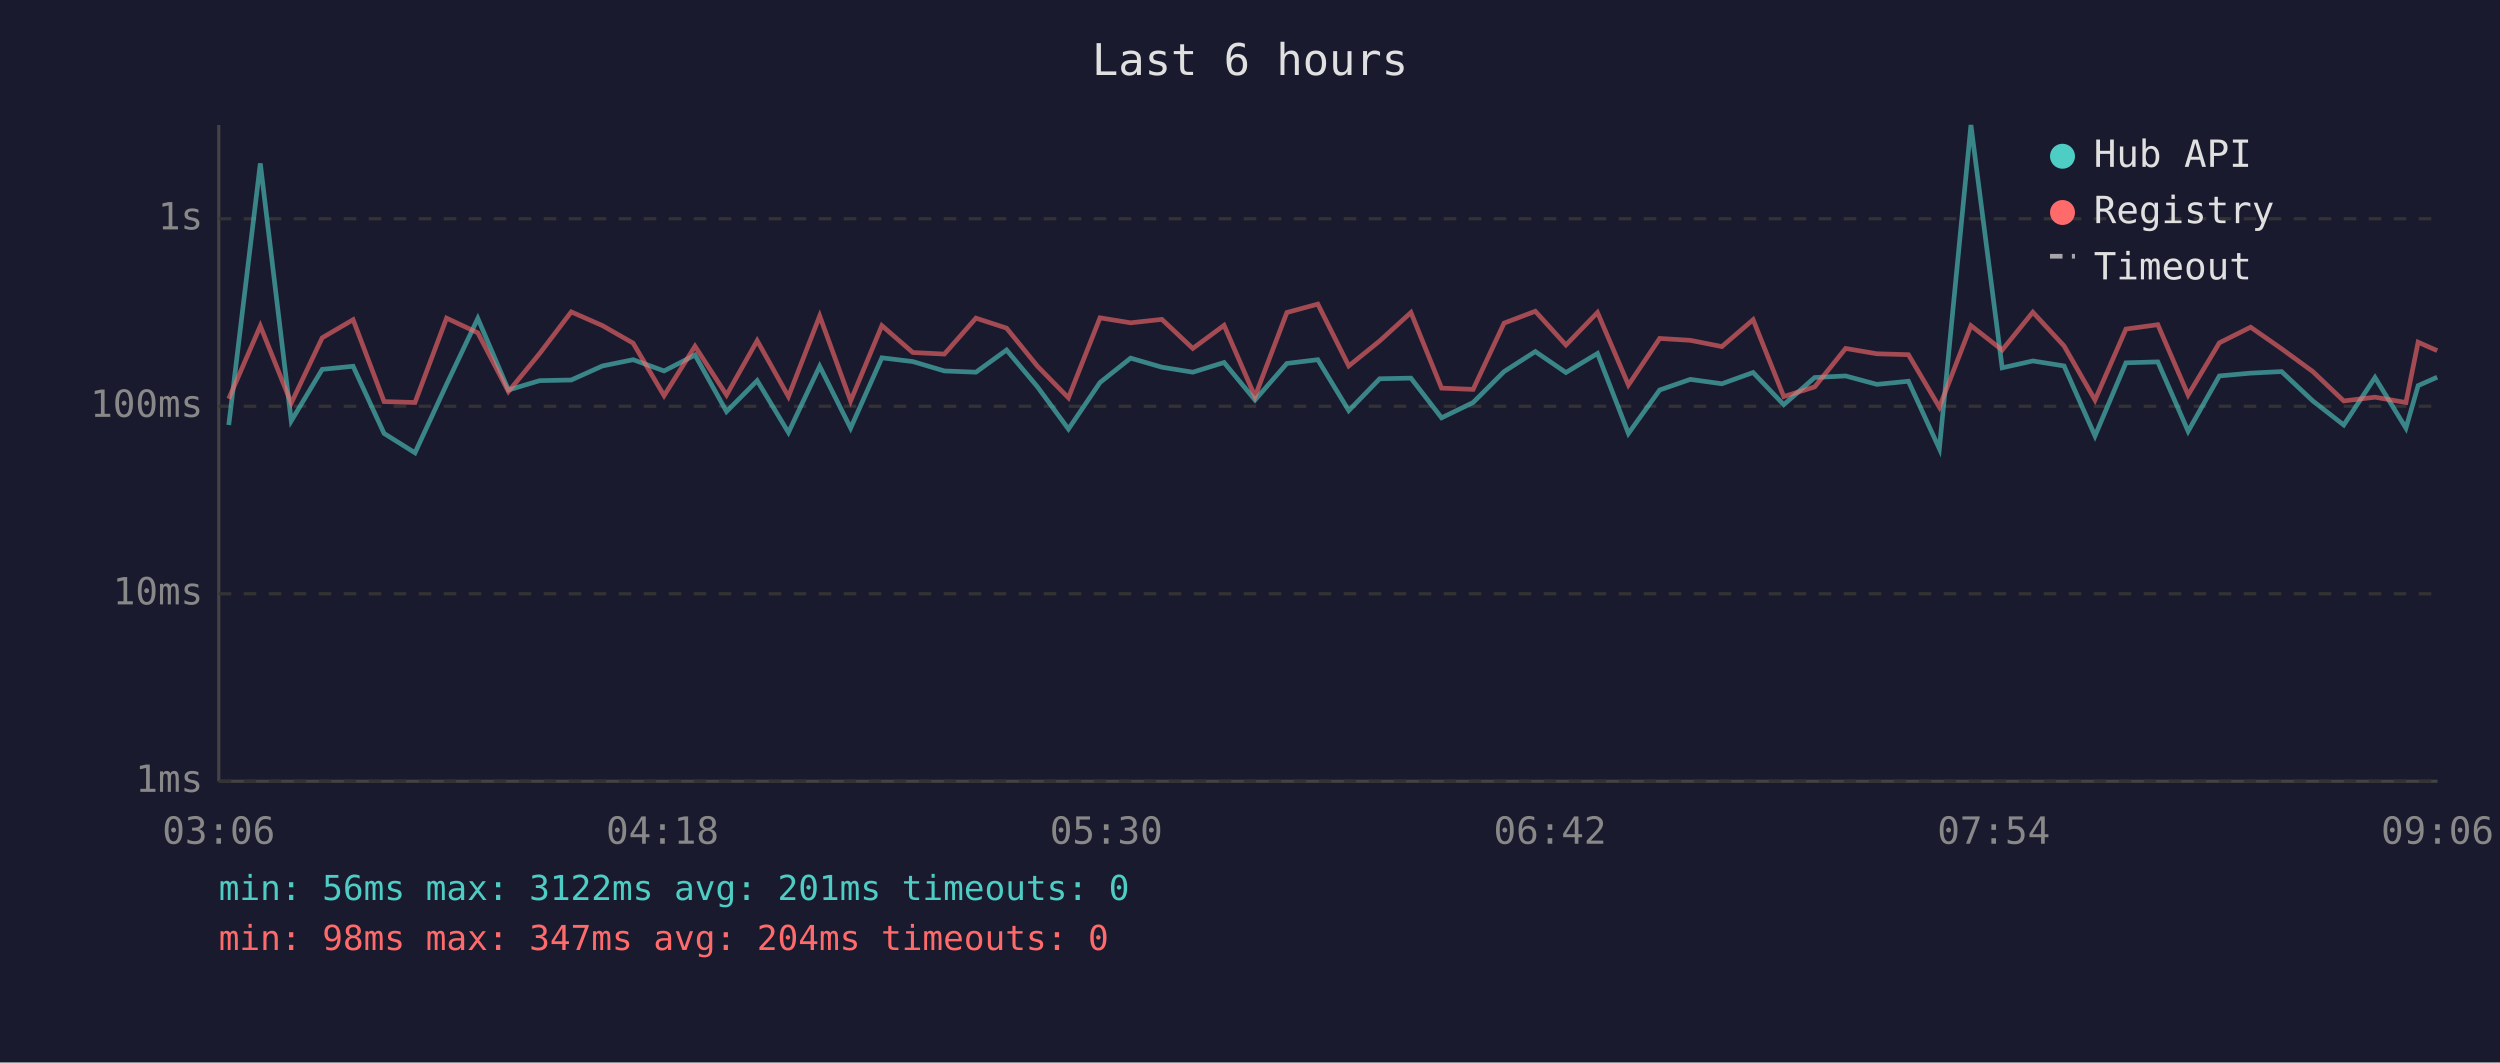
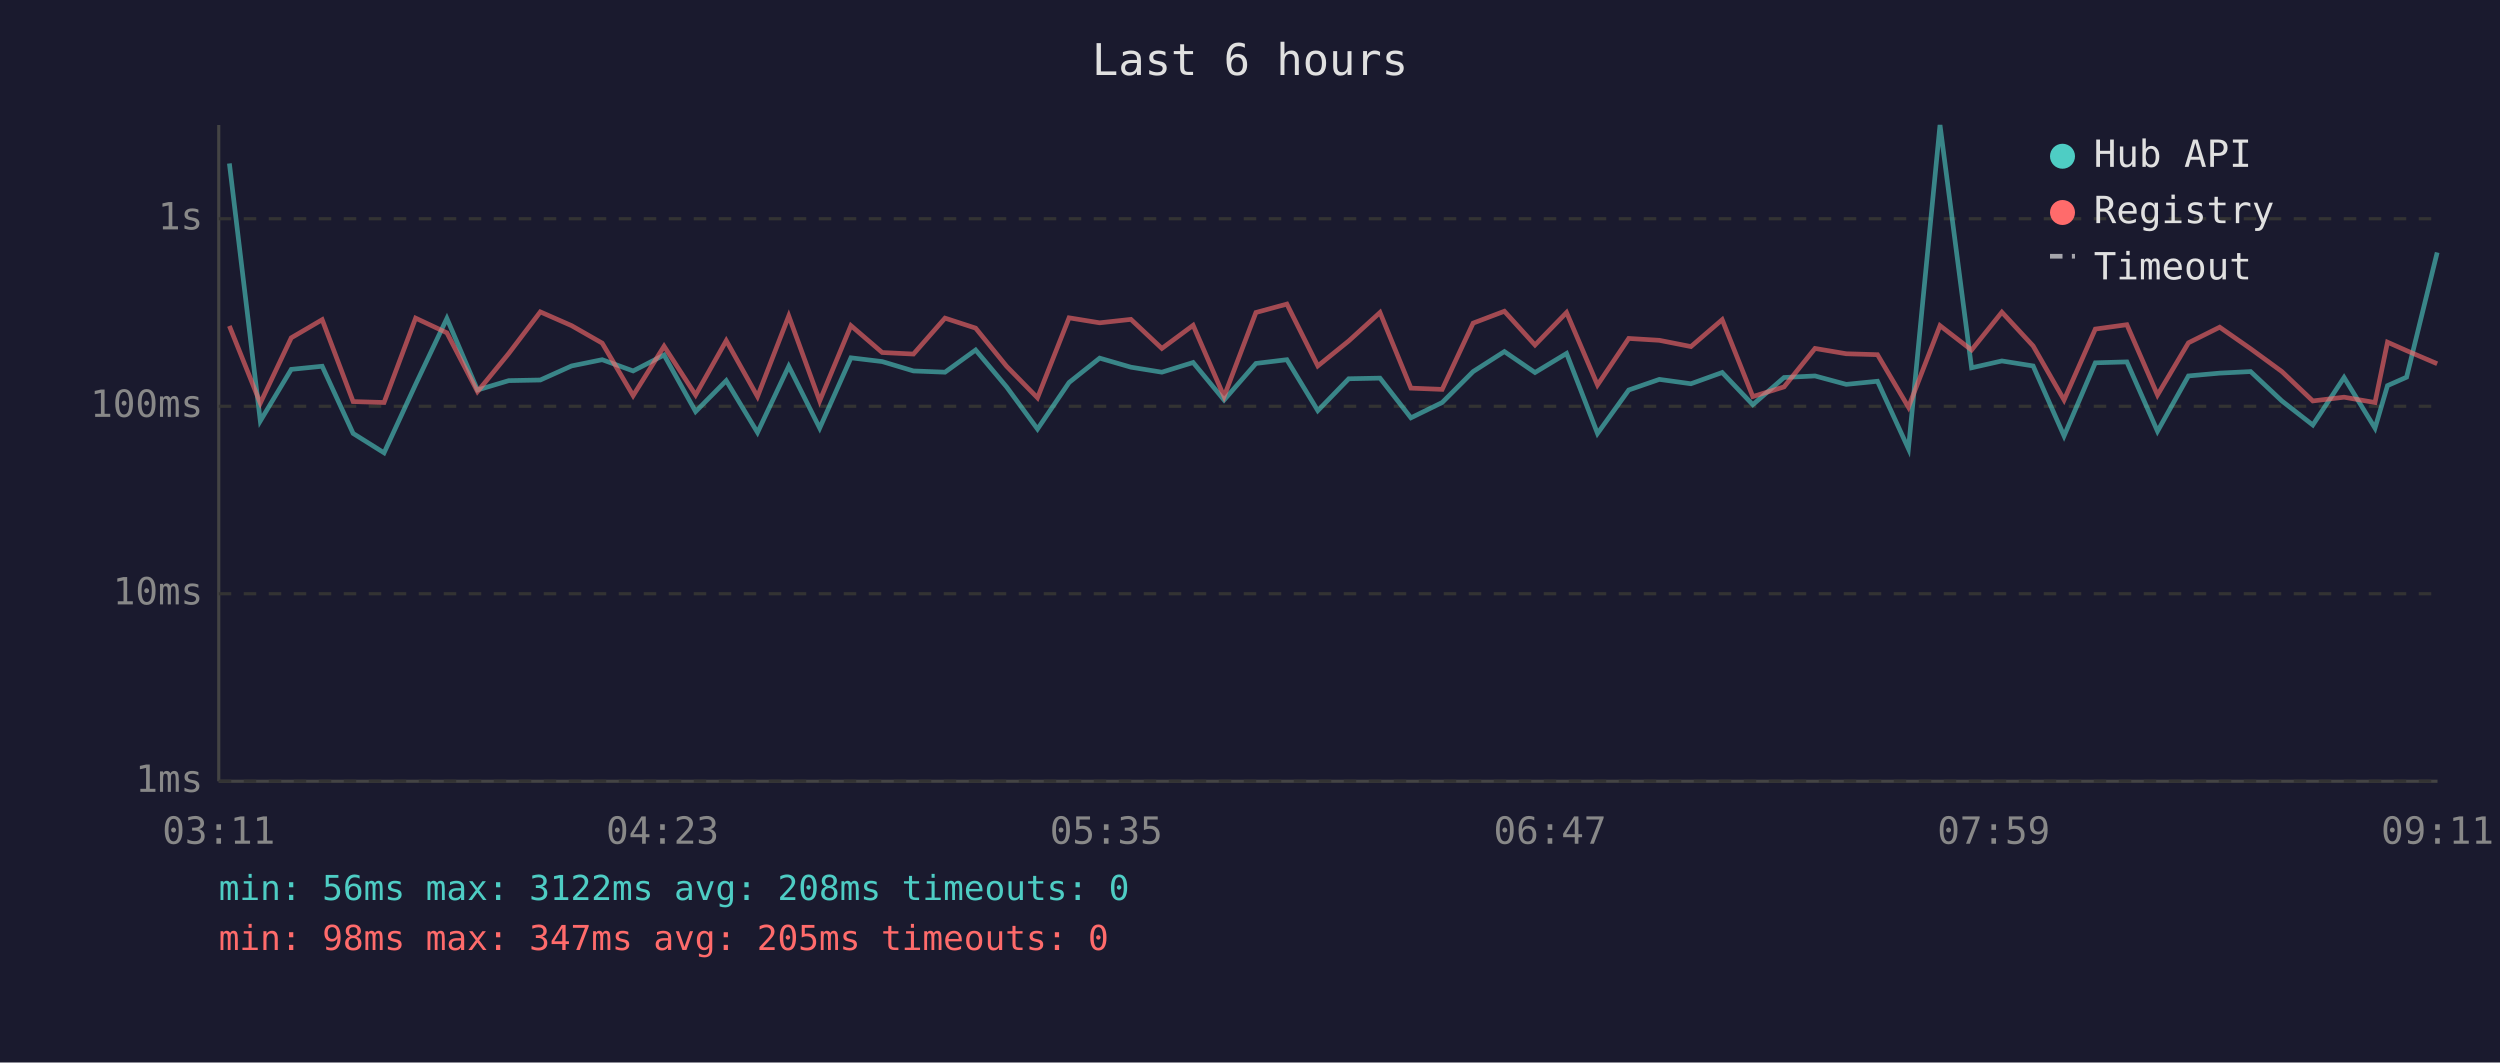
<svg xmlns="http://www.w3.org/2000/svg" viewBox="0 0 800 340" font-family="monospace" font-size="12">
  <rect width="800" height="340" fill="#1a1a2e" />
  <text x="400" y="24" fill="#e0e0e0" font-size="14" text-anchor="middle">Last 6 hours</text>
  <line x1="70" y1="40" x2="70" y2="250" stroke="#444" stroke-width="1" />
  <line x1="70" y1="250" x2="780" y2="250" stroke="#444" stroke-width="1" />
  <line x1="70" y1="250" x2="780" y2="250" stroke="#333" stroke-width="1" stroke-dasharray="4" />
  <text x="65" y="250" fill="#888" text-anchor="end" dominant-baseline="middle">1ms</text>
  <line x1="70" y1="190" x2="780" y2="190" stroke="#333" stroke-width="1" stroke-dasharray="4" />
  <text x="65" y="190" fill="#888" text-anchor="end" dominant-baseline="middle">10ms</text>
  <line x1="70" y1="130" x2="780" y2="130" stroke="#333" stroke-width="1" stroke-dasharray="4" />
  <text x="65" y="130" fill="#888" text-anchor="end" dominant-baseline="middle">100ms</text>
  <line x1="70" y1="70" x2="780" y2="70" stroke="#333" stroke-width="1" stroke-dasharray="4" />
  <text x="65" y="70" fill="#888" text-anchor="end" dominant-baseline="middle">1s</text>
-   <text x="70" y="270" fill="#888" text-anchor="middle">03:06</text>
-   <text x="212" y="270" fill="#888" text-anchor="middle">04:18</text>
-   <text x="354" y="270" fill="#888" text-anchor="middle">05:30</text>
-   <text x="496" y="270" fill="#888" text-anchor="middle">06:42</text>
-   <text x="638" y="270" fill="#888" text-anchor="middle">07:54</text>
-   <text x="780" y="270" fill="#888" text-anchor="middle">09:06</text>
-   <polyline points="73.2,136.0 83.3,52.3 93.2,134.7 103.1,118.2 113.0,117.2 122.9,138.7 132.8,144.9 142.9,123.0 152.9,101.9 162.7,124.8 172.7,121.8 182.8,121.6 192.8,117.1 202.6,115.1 212.5,118.7 222.4,113.6 232.5,131.7 242.3,121.8 252.3,138.4 262.3,117.2 272.2,137.0 282.2,114.5 292.1,115.7 302.2,118.7 312.3,119.1 322.1,112.0 332.0,123.8 341.9,137.3 352.0,122.4 361.8,114.6 371.8,117.5 381.7,119.1 391.7,116.0 401.6,128.0 411.8,116.3 421.7,115.1 431.6,131.4 441.5,121.2 451.5,121.0 461.3,133.7 471.4,128.8 481.3,118.9 491.3,112.5 501.1,119.2 511.2,113.1 521.1,138.7 531.1,124.8 540.9,121.4 551.0,122.8 561.0,119.2 570.8,129.5 580.7,120.8 590.6,120.3 600.6,123.0 610.7,122.0 620.6,143.6 630.7,40.0 640.7,117.7 650.5,115.5 660.5,117.1 670.4,139.5 680.3,116.1 690.5,115.8 700.2,138.0 710.2,120.3 720.2,119.4 730.1,118.9 740.1,128.3 750.0,136.0 760.0,120.8 769.9,137.0 773.8,123.4 779.9,120.7" fill="none" stroke="#4ecdc4" stroke-width="1.5" opacity="0.6" />
-   <polyline points="73.2,127.6 83.3,104.3 93.2,129.0 103.1,108.1 113.0,102.3 122.9,128.5 132.8,128.8 142.9,101.8 152.9,106.5 162.7,125.3 172.7,113.1 182.8,99.8 192.8,104.2 202.6,109.8 212.5,126.6 222.4,110.8 232.5,126.4 242.3,109.0 252.3,126.9 262.3,101.1 272.2,128.3 282.2,104.2 292.1,112.8 302.2,113.3 312.3,101.8 322.1,105.0 332.0,117.2 341.9,127.3 352.0,101.7 361.8,103.3 371.8,102.2 381.7,111.5 391.7,104.1 401.6,126.9 411.8,100.0 421.7,97.3 431.6,117.1 441.5,109.1 451.5,100.0 461.3,124.2 471.4,124.6 481.3,103.4 491.3,99.6 501.1,110.4 511.2,100.0 521.1,123.2 531.1,108.3 540.9,108.9 551.0,110.9 561.0,102.3 570.8,126.9 580.7,123.8 590.6,111.5 600.6,113.2 610.7,113.5 620.6,130.3 630.7,104.2 640.7,112.0 650.5,99.9 660.5,110.7 670.4,128.0 680.3,105.3 690.5,103.9 700.2,126.4 710.2,109.7 720.2,104.7 730.1,111.6 740.1,118.9 750.0,128.3 760.0,127.1 769.9,128.8 773.8,109.5 779.9,112.2" fill="none" stroke="#ff6b6b" stroke-width="1.5" opacity="0.6" />
+   <text x="70" y="270" fill="#888" text-anchor="middle">03:11</text>
+   <text x="212" y="270" fill="#888" text-anchor="middle">04:23</text>
+   <text x="354" y="270" fill="#888" text-anchor="middle">05:35</text>
+   <text x="496" y="270" fill="#888" text-anchor="middle">06:47</text>
+   <text x="638" y="270" fill="#888" text-anchor="middle">07:59</text>
+   <text x="780" y="270" fill="#888" text-anchor="middle">09:11</text>
+   <polyline points="73.4,52.3 83.3,134.7 93.2,118.2 103.1,117.2 113.0,138.7 122.9,144.9 133.0,123.0 143.0,101.9 152.8,124.8 162.8,121.8 172.9,121.6 182.9,117.1 192.7,115.1 202.6,118.7 212.5,113.6 222.6,131.7 232.4,121.8 242.4,138.4 252.4,117.2 262.3,137.0 272.3,114.5 282.3,115.7 292.3,118.7 302.4,119.1 312.2,112.0 322.1,123.8 332.0,137.3 342.1,122.4 351.9,114.6 361.9,117.5 371.8,119.1 381.8,116.0 391.7,128.0 401.9,116.3 411.8,115.1 421.7,131.4 431.6,121.2 441.6,121.0 451.5,133.7 461.5,128.8 471.4,118.9 481.4,112.5 491.2,119.2 501.3,113.1 511.2,138.7 521.2,124.8 531.0,121.4 541.1,122.8 551.1,119.2 560.9,129.5 570.9,120.8 580.8,120.3 590.8,123.0 600.8,122.0 610.7,143.6 620.8,40.0 630.9,117.7 640.6,115.5 650.6,117.1 660.5,139.5 670.5,116.1 680.6,115.8 690.4,138.0 700.3,120.3 710.3,119.4 720.2,118.9 730.2,128.3 740.1,136.0 750.1,120.8 760.0,137.0 764.0,123.4 770.1,120.7 779.9,80.8" fill="none" stroke="#4ecdc4" stroke-width="1.5" opacity="0.6" />
+   <polyline points="73.4,104.3 83.3,129.0 93.2,108.1 103.1,102.3 113.0,128.5 122.9,128.8 133.0,101.8 143.0,106.5 152.8,125.3 162.8,113.1 172.9,99.8 182.9,104.2 192.7,109.8 202.6,126.6 212.5,110.8 222.6,126.4 232.4,109.0 242.4,126.9 252.4,101.1 262.3,128.3 272.3,104.2 282.3,112.8 292.3,113.3 302.4,101.8 312.2,105.0 322.1,117.2 332.0,127.3 342.1,101.7 351.9,103.3 361.9,102.2 371.8,111.5 381.8,104.1 391.7,126.9 401.9,100.0 411.8,97.3 421.7,117.1 431.6,109.1 441.6,100.0 451.5,124.2 461.5,124.6 471.4,103.4 481.4,99.6 491.2,110.4 501.3,100.0 511.2,123.2 521.2,108.3 531.0,108.9 541.1,110.9 551.1,102.3 560.9,126.9 570.9,123.8 580.8,111.5 590.8,113.2 600.8,113.5 610.7,130.3 620.8,104.2 630.9,112.0 640.6,99.9 650.6,110.7 660.5,128.0 670.5,105.3 680.6,103.9 690.4,126.4 700.3,109.7 710.3,104.7 720.2,111.6 730.2,118.9 740.1,128.3 750.1,127.1 760.0,128.8 764.0,109.5 770.1,112.2 779.9,116.4" fill="none" stroke="#ff6b6b" stroke-width="1.5" opacity="0.6" />
  <circle cx="660" cy="50" r="4" fill="#4ecdc4" />
  <text x="670" y="50" fill="#e0e0e0" dominant-baseline="middle">Hub API</text>
  <circle cx="660" cy="68" r="4" fill="#ff6b6b" />
  <text x="670" y="68" fill="#e0e0e0" dominant-baseline="middle">Registry</text>
  <line x1="656" y1="82" x2="664" y2="82" stroke="#e0e0e0" stroke-width="1.5" stroke-dasharray="4,3" opacity="0.7" />
  <text x="670" y="86" fill="#e0e0e0" dominant-baseline="middle">Timeout</text>
-   <text x="70" y="288" fill="#4ecdc4" font-size="11">min: 56ms  max: 3122ms  avg: 201ms  timeouts: 0</text>
-   <text x="70" y="304" fill="#ff6b6b" font-size="11">min: 98ms  max: 347ms  avg: 204ms  timeouts: 0</text>
+   <text x="70" y="288" fill="#4ecdc4" font-size="11">min: 56ms  max: 3122ms  avg: 208ms  timeouts: 0</text>
+   <text x="70" y="304" fill="#ff6b6b" font-size="11">min: 98ms  max: 347ms  avg: 205ms  timeouts: 0</text>
</svg>
